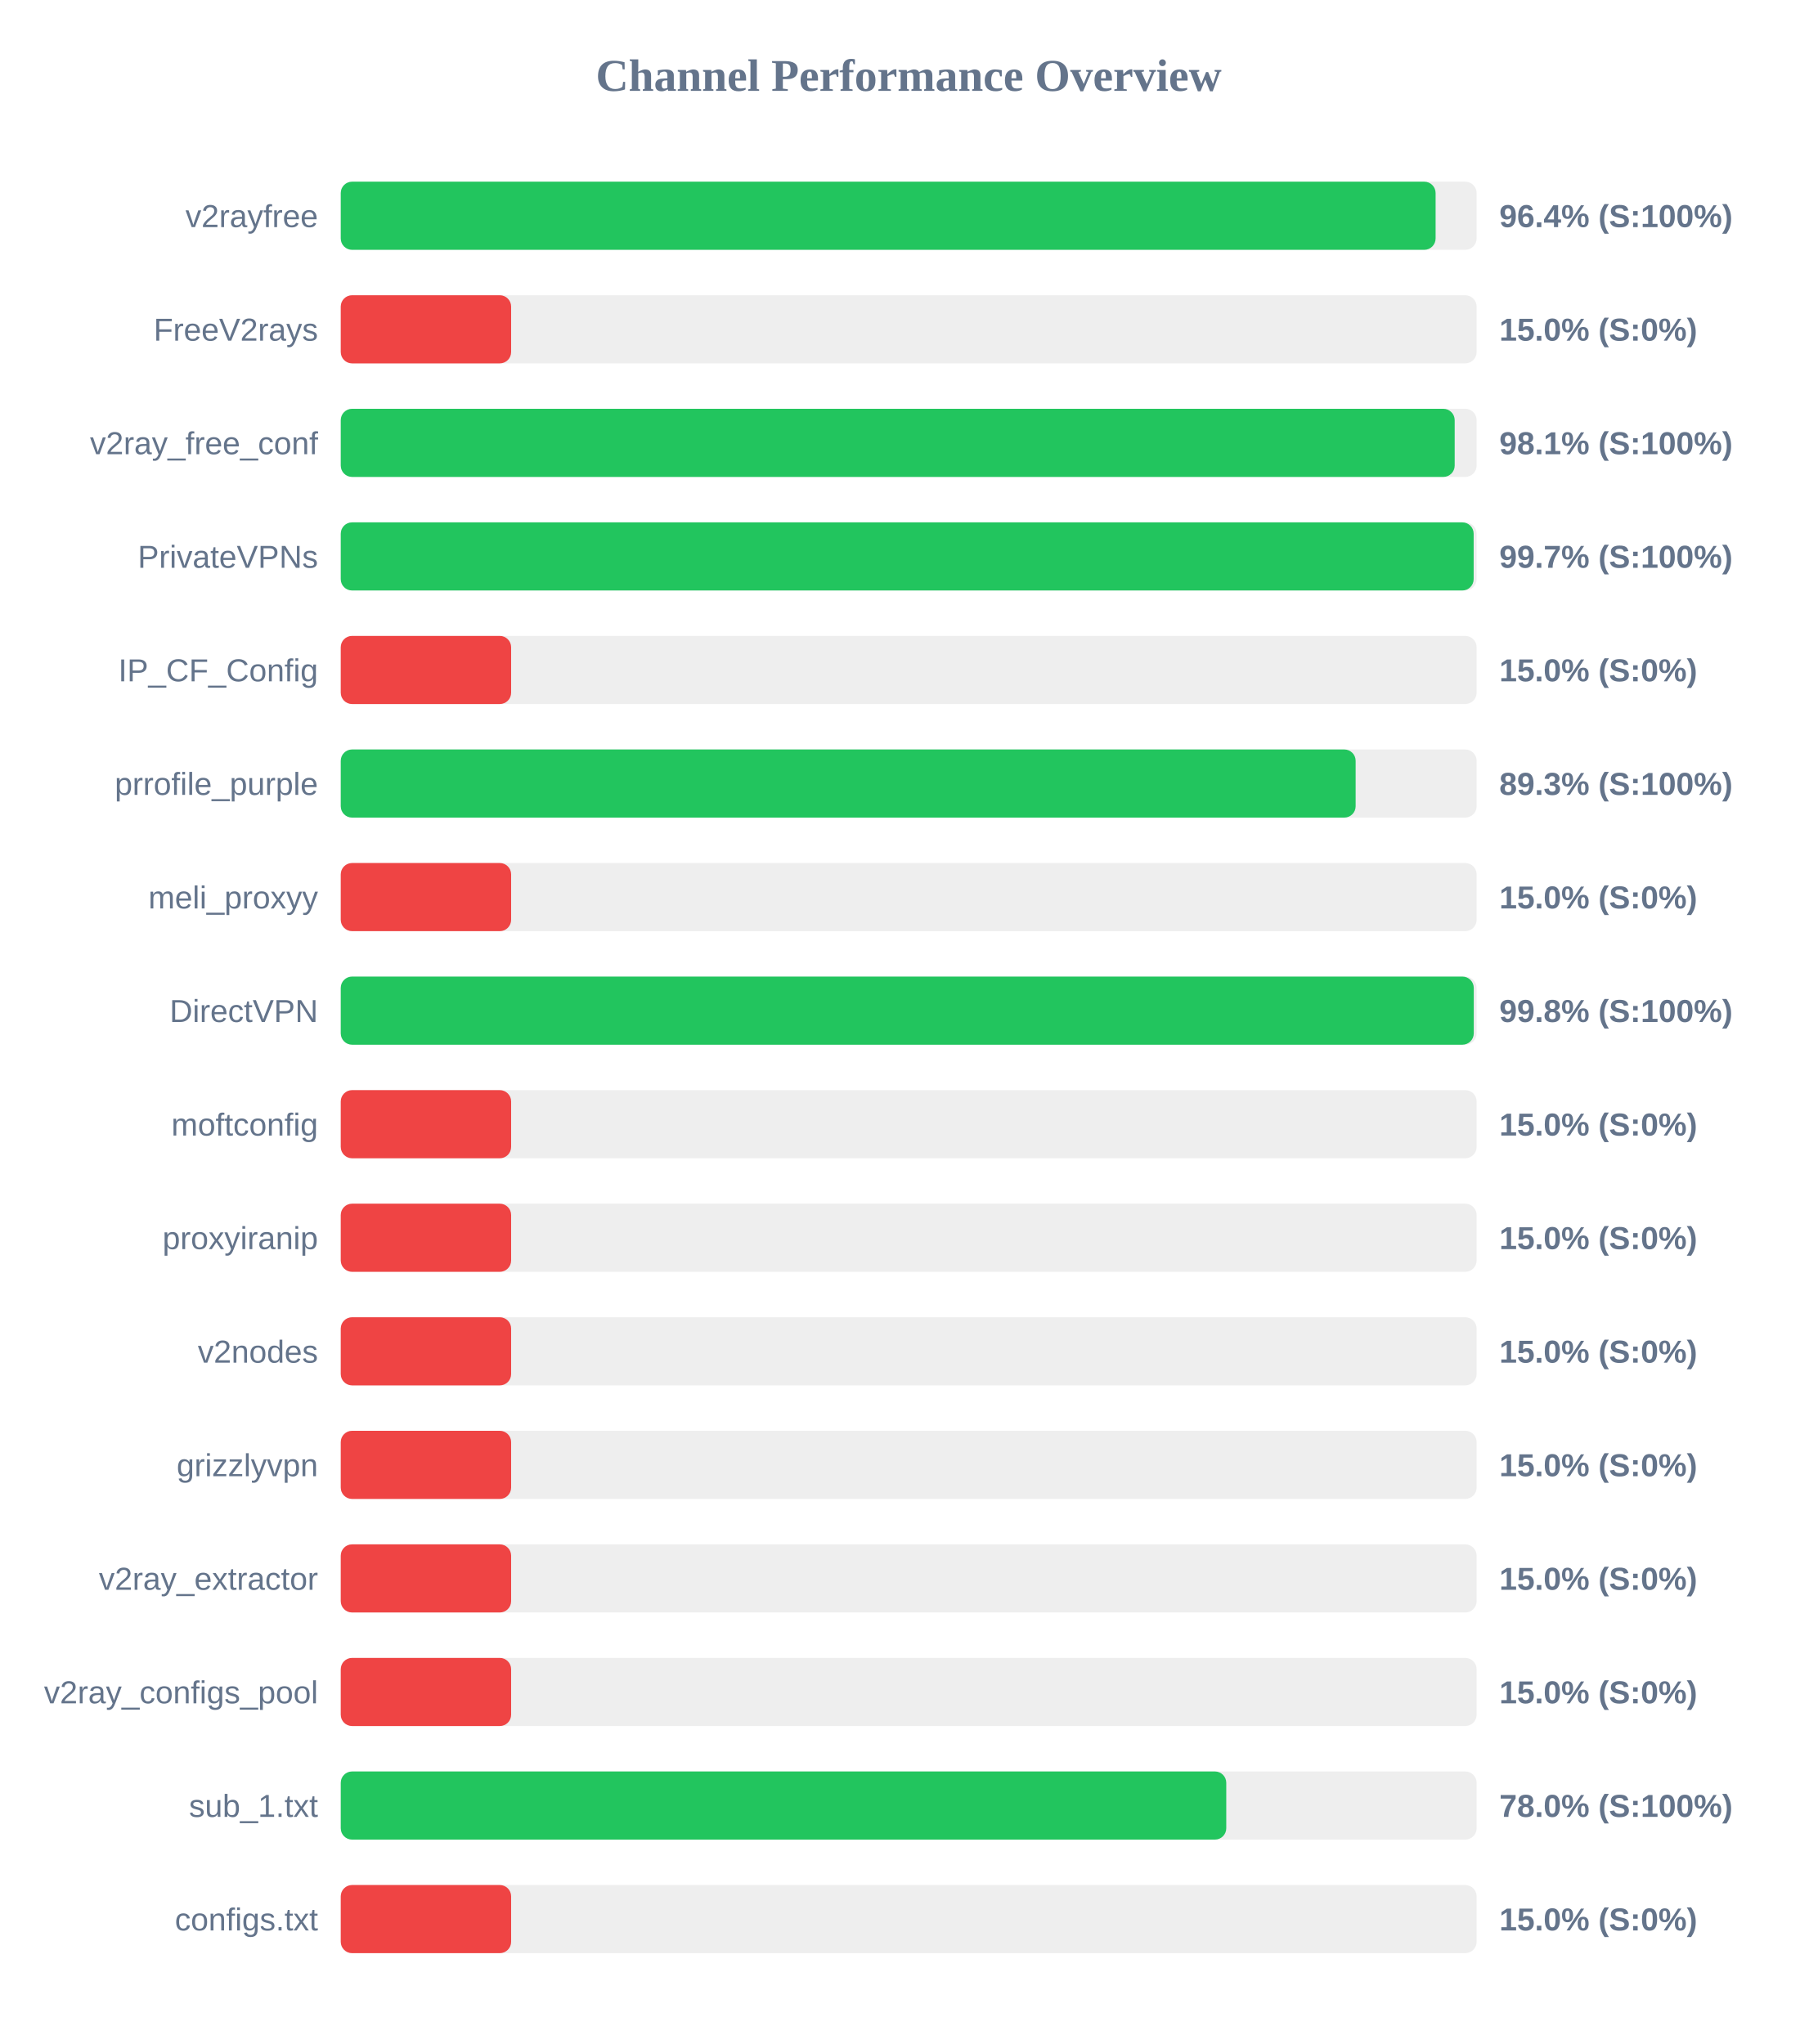
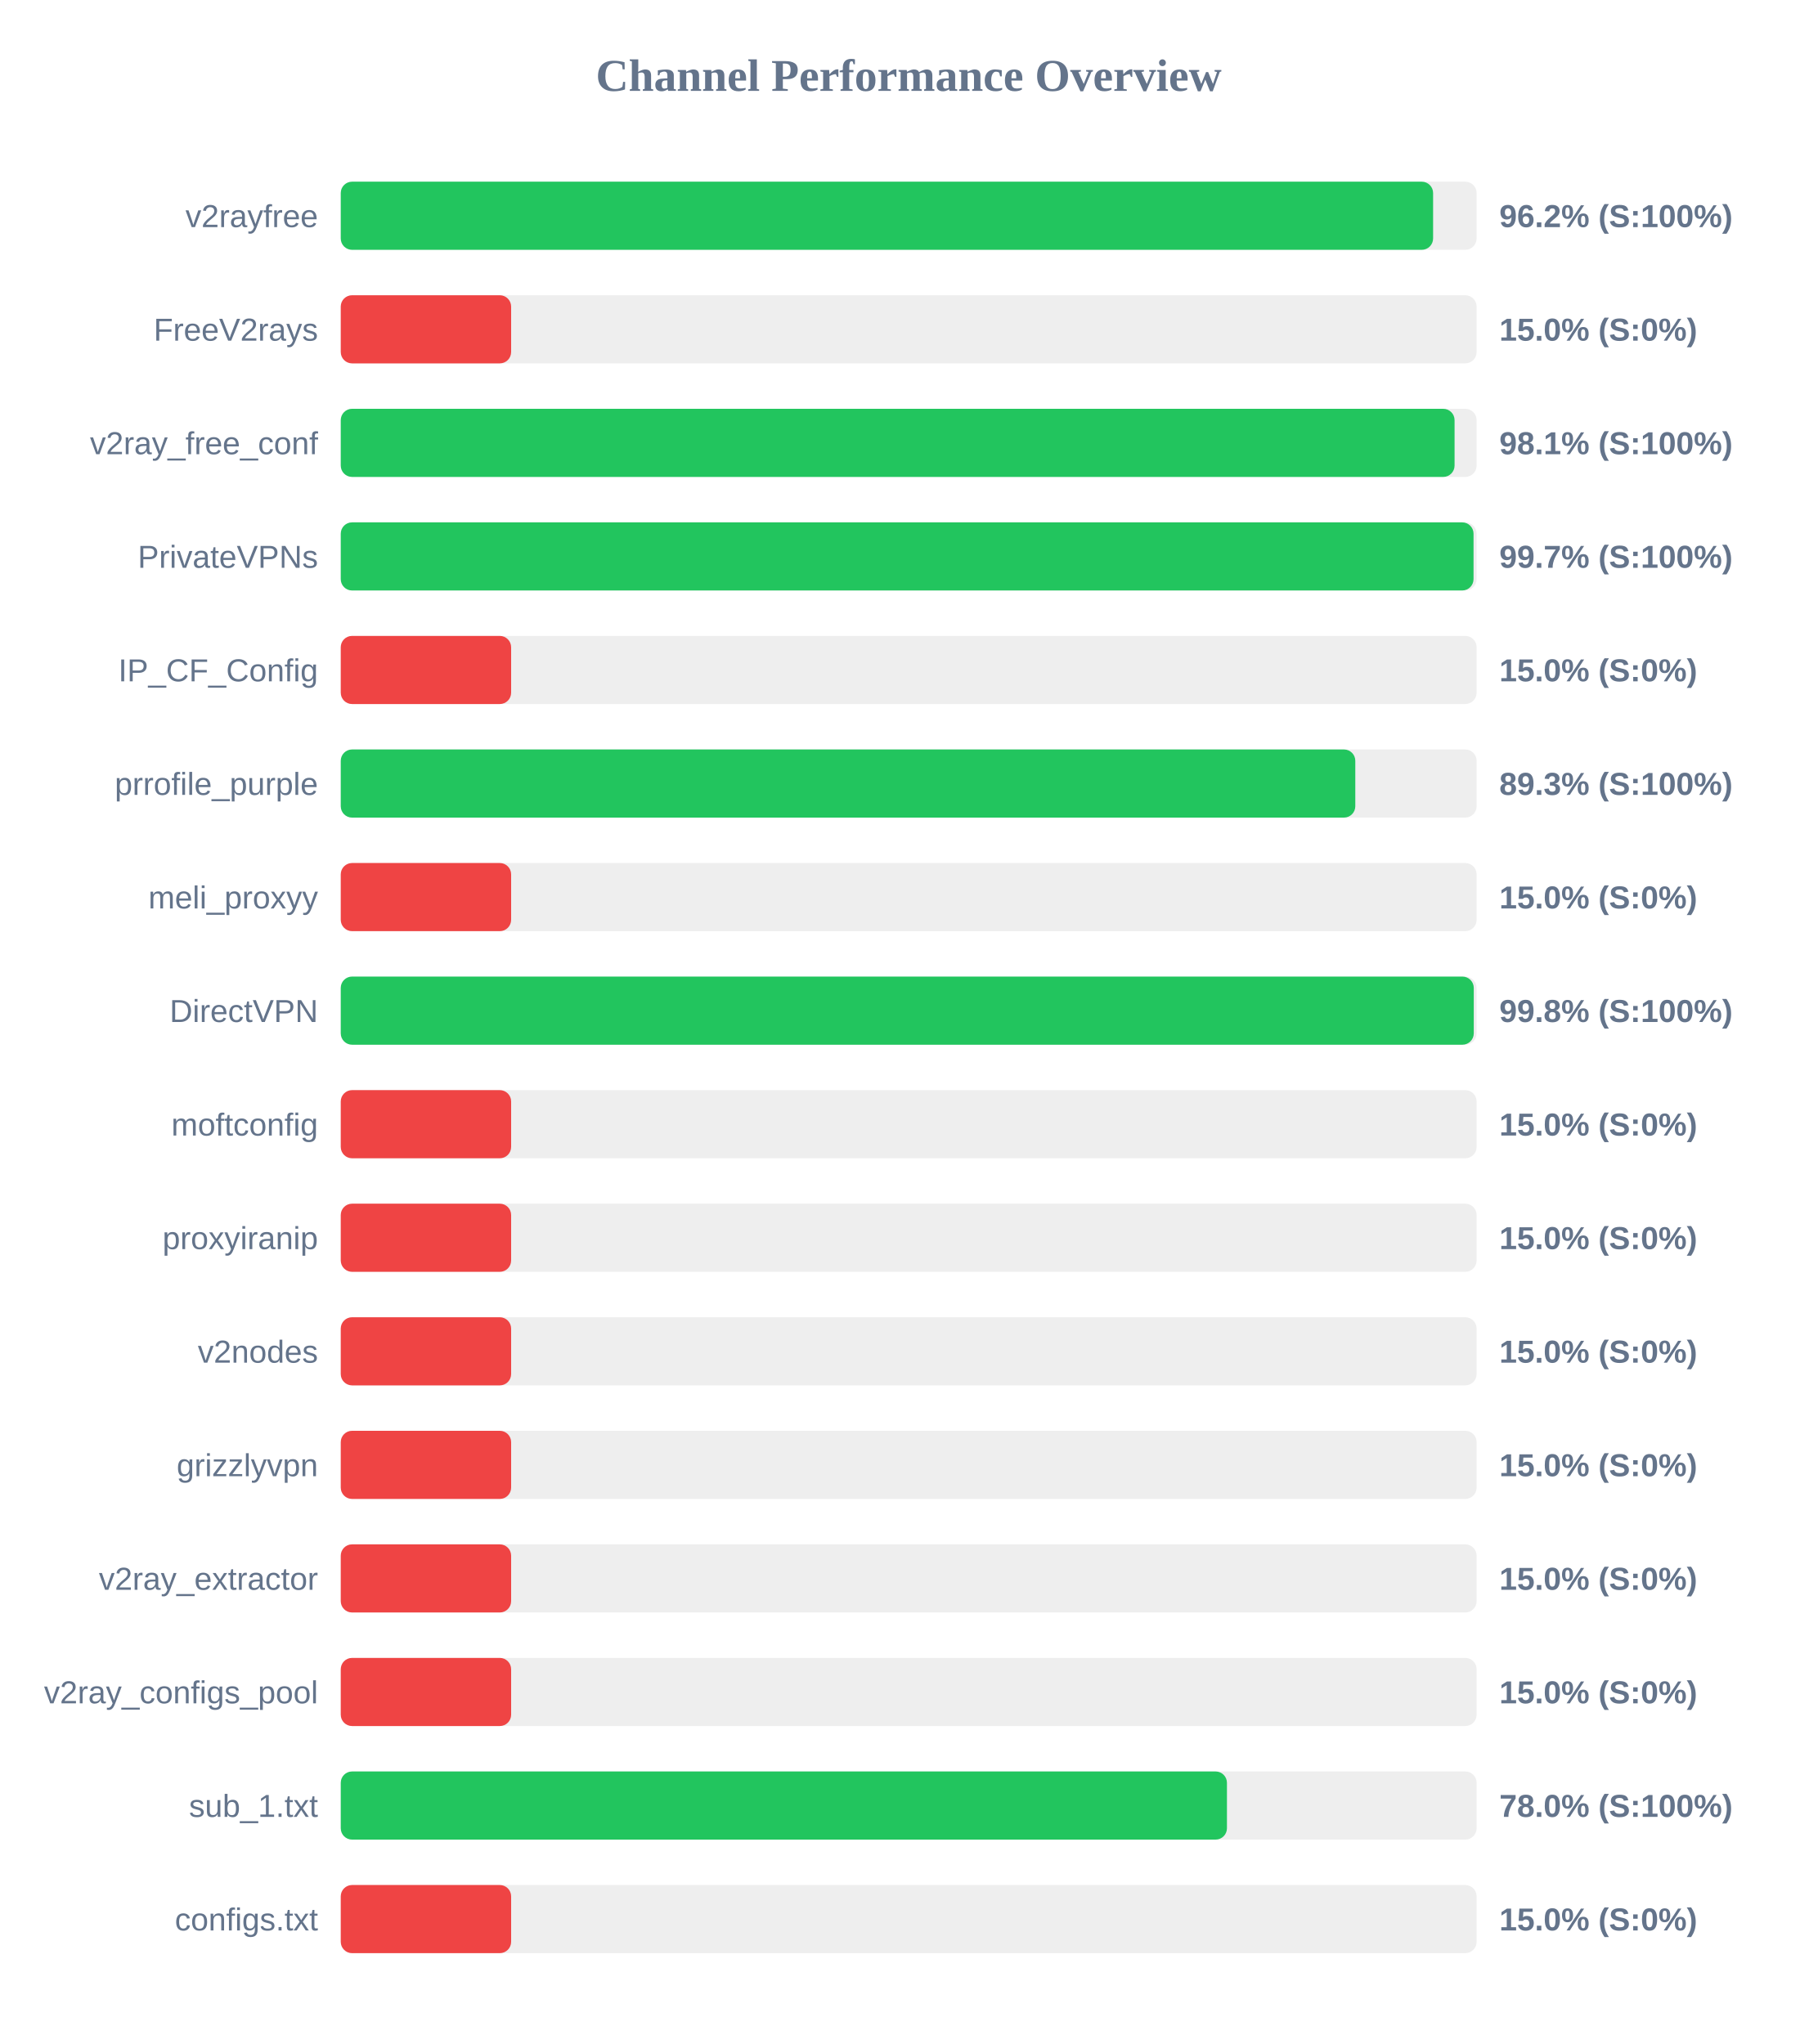
<svg xmlns="http://www.w3.org/2000/svg" width="800" height="900" version="1.1">
  <style>
        .row { font: 14px Arial; fill: #64748b; }
        .score { font: bold 14px Arial; fill: #64748b; }
    </style>
  <text x="400" y="40" text-anchor="middle" font-size="20px" font-weight="bold" fill="#64748b">Channel Performance Overview</text>
  <rect x="150" y="80" width="500" height="30" fill="#eee" rx="5" />
-   <rect x="150" y="80" width="481.95" height="30" fill="#22c55e" rx="5" />
+   <rect x="150" y="80" width="480.85" height="30" fill="#22c55e" rx="5" />
  <text x="140" y="100" text-anchor="end" class="row">v2rayfree</text>
-   <text x="660" y="100" text-anchor="start" class="score">96.4% (S:100%)</text>
+   <text x="660" y="100" text-anchor="start" class="score">96.2% (S:100%)</text>
  <rect x="150" y="130" width="500" height="30" fill="#eee" rx="5" />
  <rect x="150" y="130" width="75.0" height="30" fill="#ef4444" rx="5" />
  <text x="140" y="150" text-anchor="end" class="row">FreeV2rays</text>
  <text x="660" y="150" text-anchor="start" class="score">15.0% (S:0%)</text>
  <rect x="150" y="180" width="500" height="30" fill="#eee" rx="5" />
-   <rect x="150" y="180" width="490.35" height="30" fill="#22c55e" rx="5" />
+   <rect x="150" y="180" width="490.3" height="30" fill="#22c55e" rx="5" />
  <text x="140" y="200" text-anchor="end" class="row">v2ray_free_conf</text>
  <text x="660" y="200" text-anchor="start" class="score">98.1% (S:100%)</text>
  <rect x="150" y="230" width="500" height="30" fill="#eee" rx="5" />
-   <rect x="150" y="230" width="498.7" height="30" fill="#22c55e" rx="5" />
+   <rect x="150" y="230" width="498.65" height="30" fill="#22c55e" rx="5" />
  <text x="140" y="250" text-anchor="end" class="row">PrivateVPNs</text>
  <text x="660" y="250" text-anchor="start" class="score">99.7% (S:100%)</text>
  <rect x="150" y="280" width="500" height="30" fill="#eee" rx="5" />
  <rect x="150" y="280" width="75.0" height="30" fill="#ef4444" rx="5" />
  <text x="140" y="300" text-anchor="end" class="row">IP_CF_Config</text>
  <text x="660" y="300" text-anchor="start" class="score">15.0% (S:0%)</text>
  <rect x="150" y="330" width="500" height="30" fill="#eee" rx="5" />
-   <rect x="150" y="330" width="446.75" height="30" fill="#22c55e" rx="5" />
+   <rect x="150" y="330" width="446.6" height="30" fill="#22c55e" rx="5" />
  <text x="140" y="350" text-anchor="end" class="row">prrofile_purple</text>
  <text x="660" y="350" text-anchor="start" class="score">89.3% (S:100%)</text>
  <rect x="150" y="380" width="500" height="30" fill="#eee" rx="5" />
  <rect x="150" y="380" width="75.0" height="30" fill="#ef4444" rx="5" />
  <text x="140" y="400" text-anchor="end" class="row">meli_proxyy</text>
  <text x="660" y="400" text-anchor="start" class="score">15.0% (S:0%)</text>
  <rect x="150" y="430" width="500" height="30" fill="#eee" rx="5" />
  <rect x="150" y="430" width="498.75" height="30" fill="#22c55e" rx="5" />
  <text x="140" y="450" text-anchor="end" class="row">DirectVPN</text>
  <text x="660" y="450" text-anchor="start" class="score">99.8% (S:100%)</text>
  <rect x="150" y="480" width="500" height="30" fill="#eee" rx="5" />
  <rect x="150" y="480" width="75.0" height="30" fill="#ef4444" rx="5" />
  <text x="140" y="500" text-anchor="end" class="row">moftconfig</text>
  <text x="660" y="500" text-anchor="start" class="score">15.0% (S:0%)</text>
  <rect x="150" y="530" width="500" height="30" fill="#eee" rx="5" />
  <rect x="150" y="530" width="75.0" height="30" fill="#ef4444" rx="5" />
  <text x="140" y="550" text-anchor="end" class="row">proxyiranip</text>
  <text x="660" y="550" text-anchor="start" class="score">15.0% (S:0%)</text>
  <rect x="150" y="580" width="500" height="30" fill="#eee" rx="5" />
  <rect x="150" y="580" width="75.0" height="30" fill="#ef4444" rx="5" />
  <text x="140" y="600" text-anchor="end" class="row">v2nodes</text>
  <text x="660" y="600" text-anchor="start" class="score">15.0% (S:0%)</text>
  <rect x="150" y="630" width="500" height="30" fill="#eee" rx="5" />
  <rect x="150" y="630" width="75.0" height="30" fill="#ef4444" rx="5" />
  <text x="140" y="650" text-anchor="end" class="row">grizzlyvpn</text>
  <text x="660" y="650" text-anchor="start" class="score">15.0% (S:0%)</text>
  <rect x="150" y="680" width="500" height="30" fill="#eee" rx="5" />
  <rect x="150" y="680" width="75.0" height="30" fill="#ef4444" rx="5" />
  <text x="140" y="700" text-anchor="end" class="row">v2ray_extractor</text>
  <text x="660" y="700" text-anchor="start" class="score">15.0% (S:0%)</text>
  <rect x="150" y="730" width="500" height="30" fill="#eee" rx="5" />
  <rect x="150" y="730" width="75.0" height="30" fill="#ef4444" rx="5" />
  <text x="140" y="750" text-anchor="end" class="row">v2ray_configs_pool</text>
  <text x="660" y="750" text-anchor="start" class="score">15.0% (S:0%)</text>
  <rect x="150" y="780" width="500" height="30" fill="#eee" rx="5" />
-   <rect x="150" y="780" width="389.8" height="30" fill="#22c55e" rx="5" />
+   <rect x="150" y="780" width="390.1" height="30" fill="#22c55e" rx="5" />
  <text x="140" y="800" text-anchor="end" class="row">sub_1.txt</text>
  <text x="660" y="800" text-anchor="start" class="score">78.0% (S:100%)</text>
  <rect x="150" y="830" width="500" height="30" fill="#eee" rx="5" />
  <rect x="150" y="830" width="75.0" height="30" fill="#ef4444" rx="5" />
  <text x="140" y="850" text-anchor="end" class="row">configs.txt</text>
  <text x="660" y="850" text-anchor="start" class="score">15.0% (S:0%)</text>
</svg>
